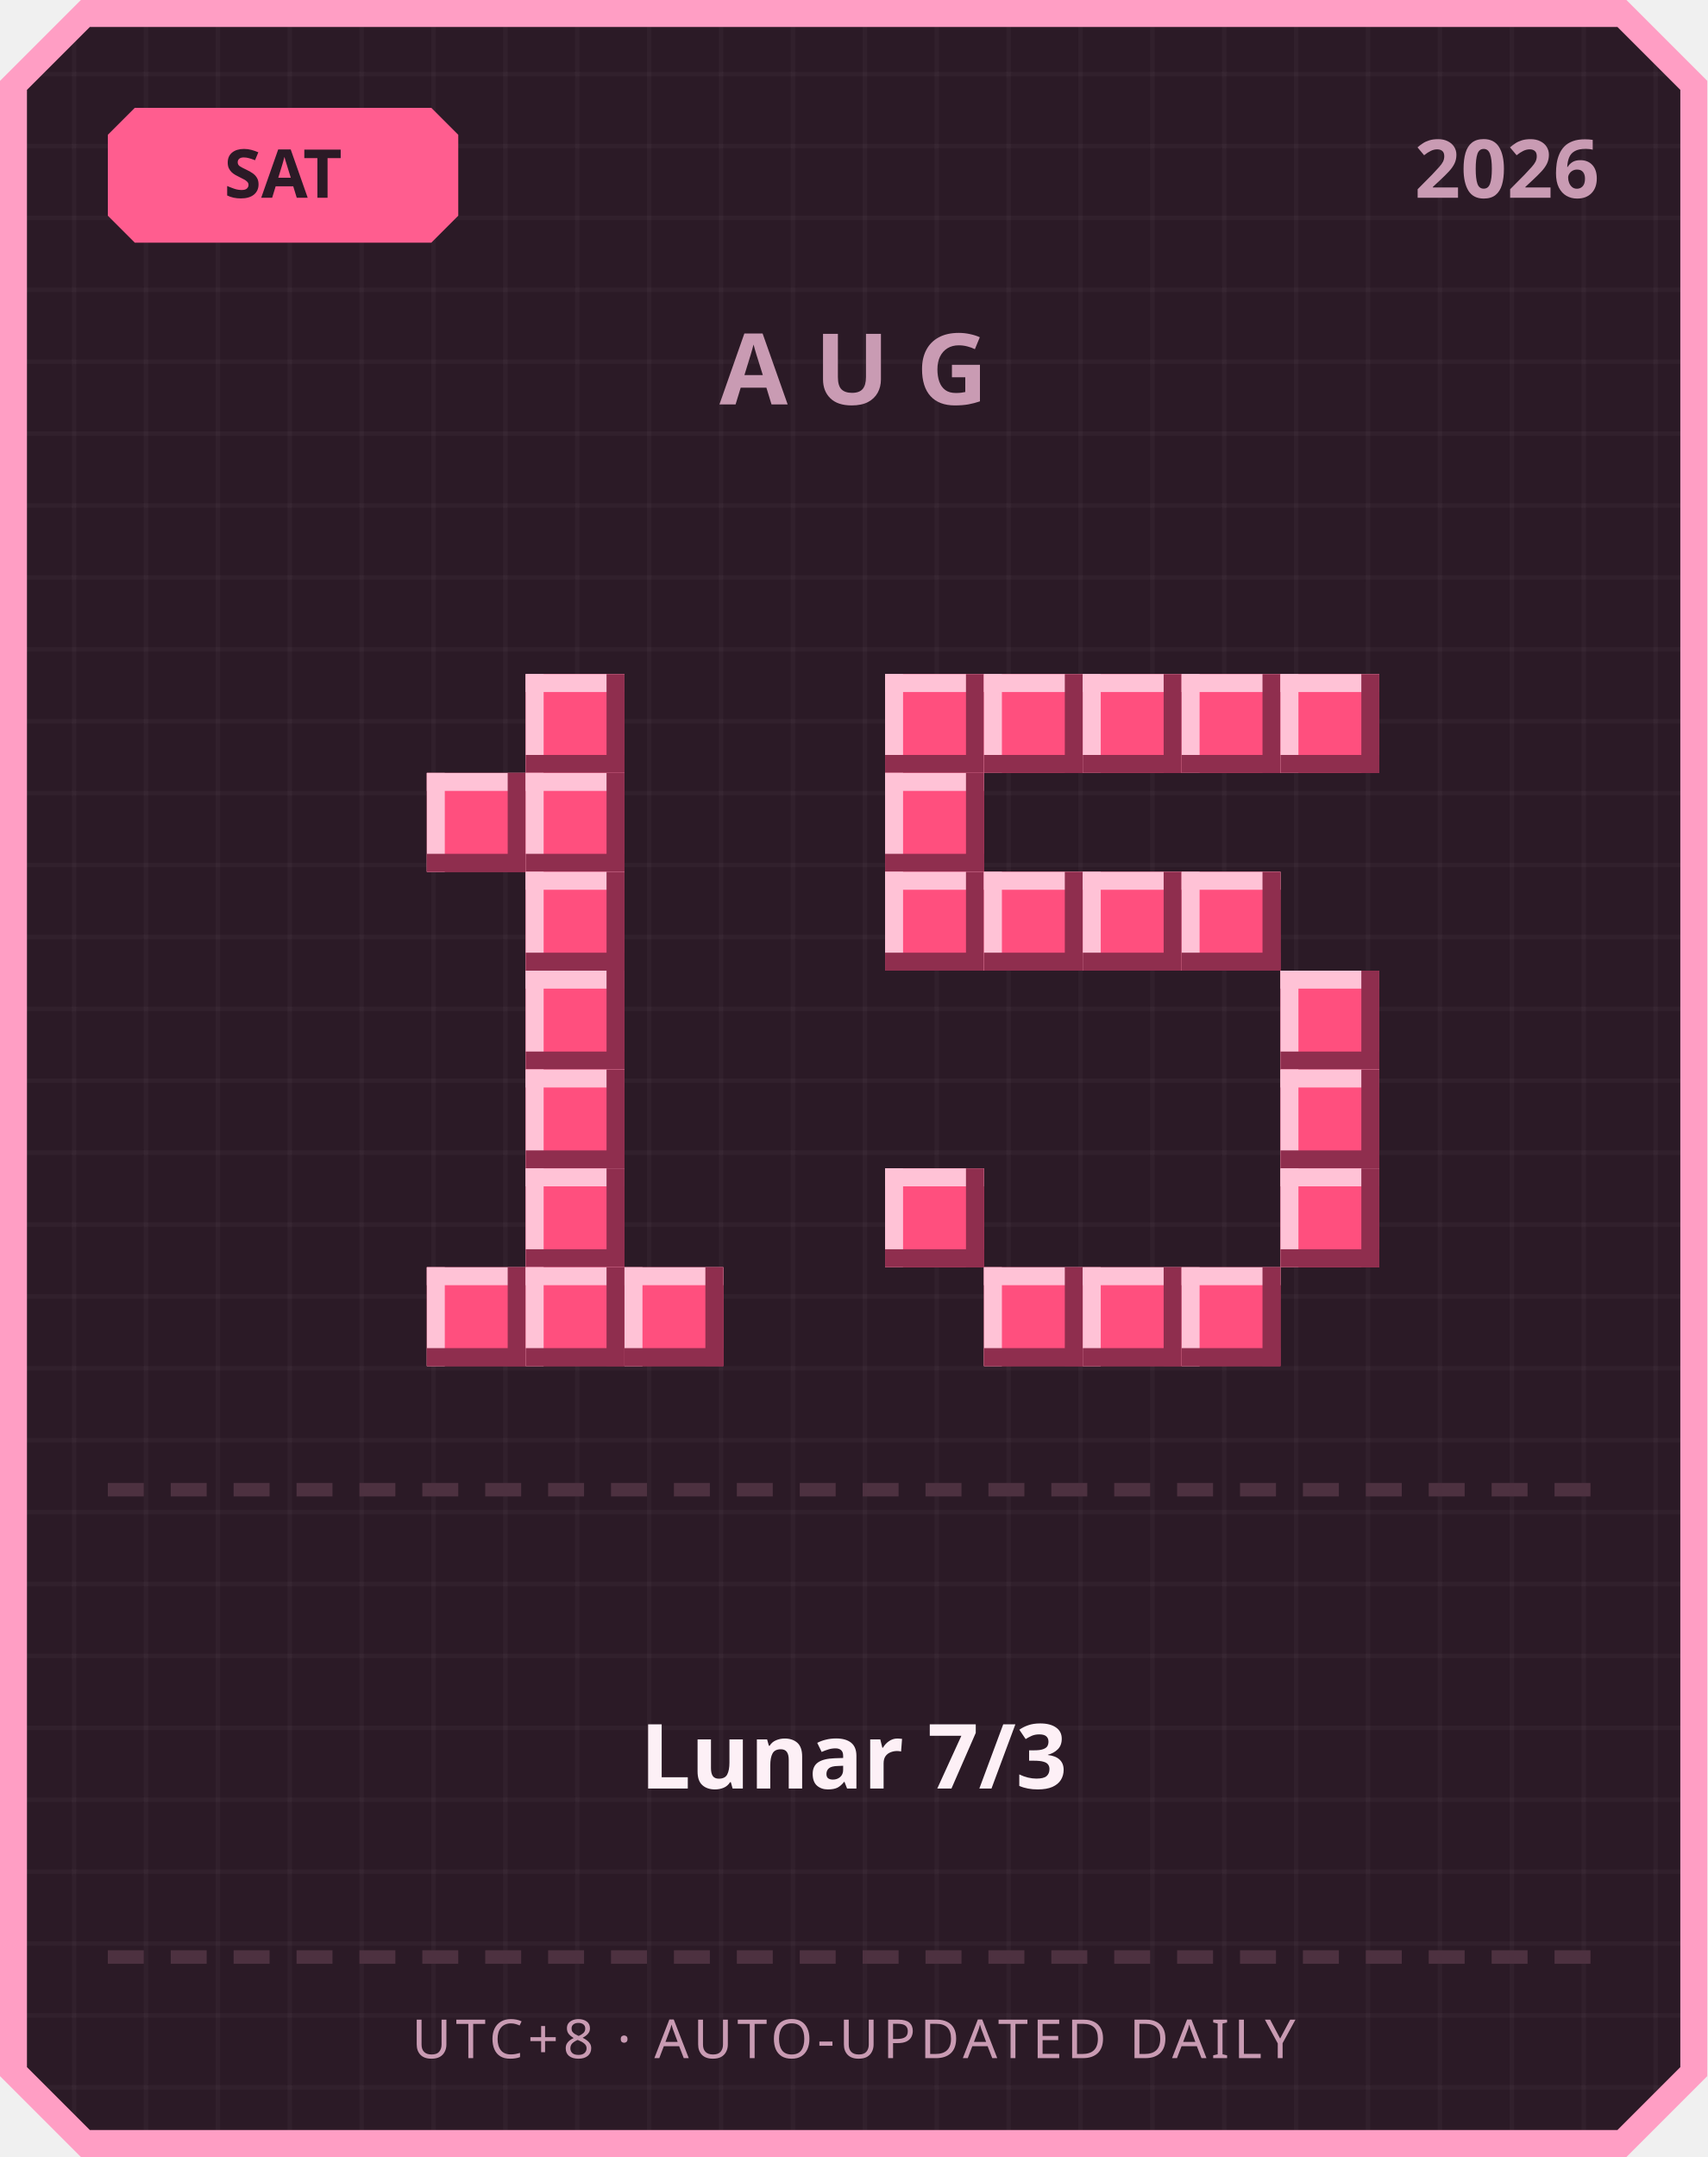
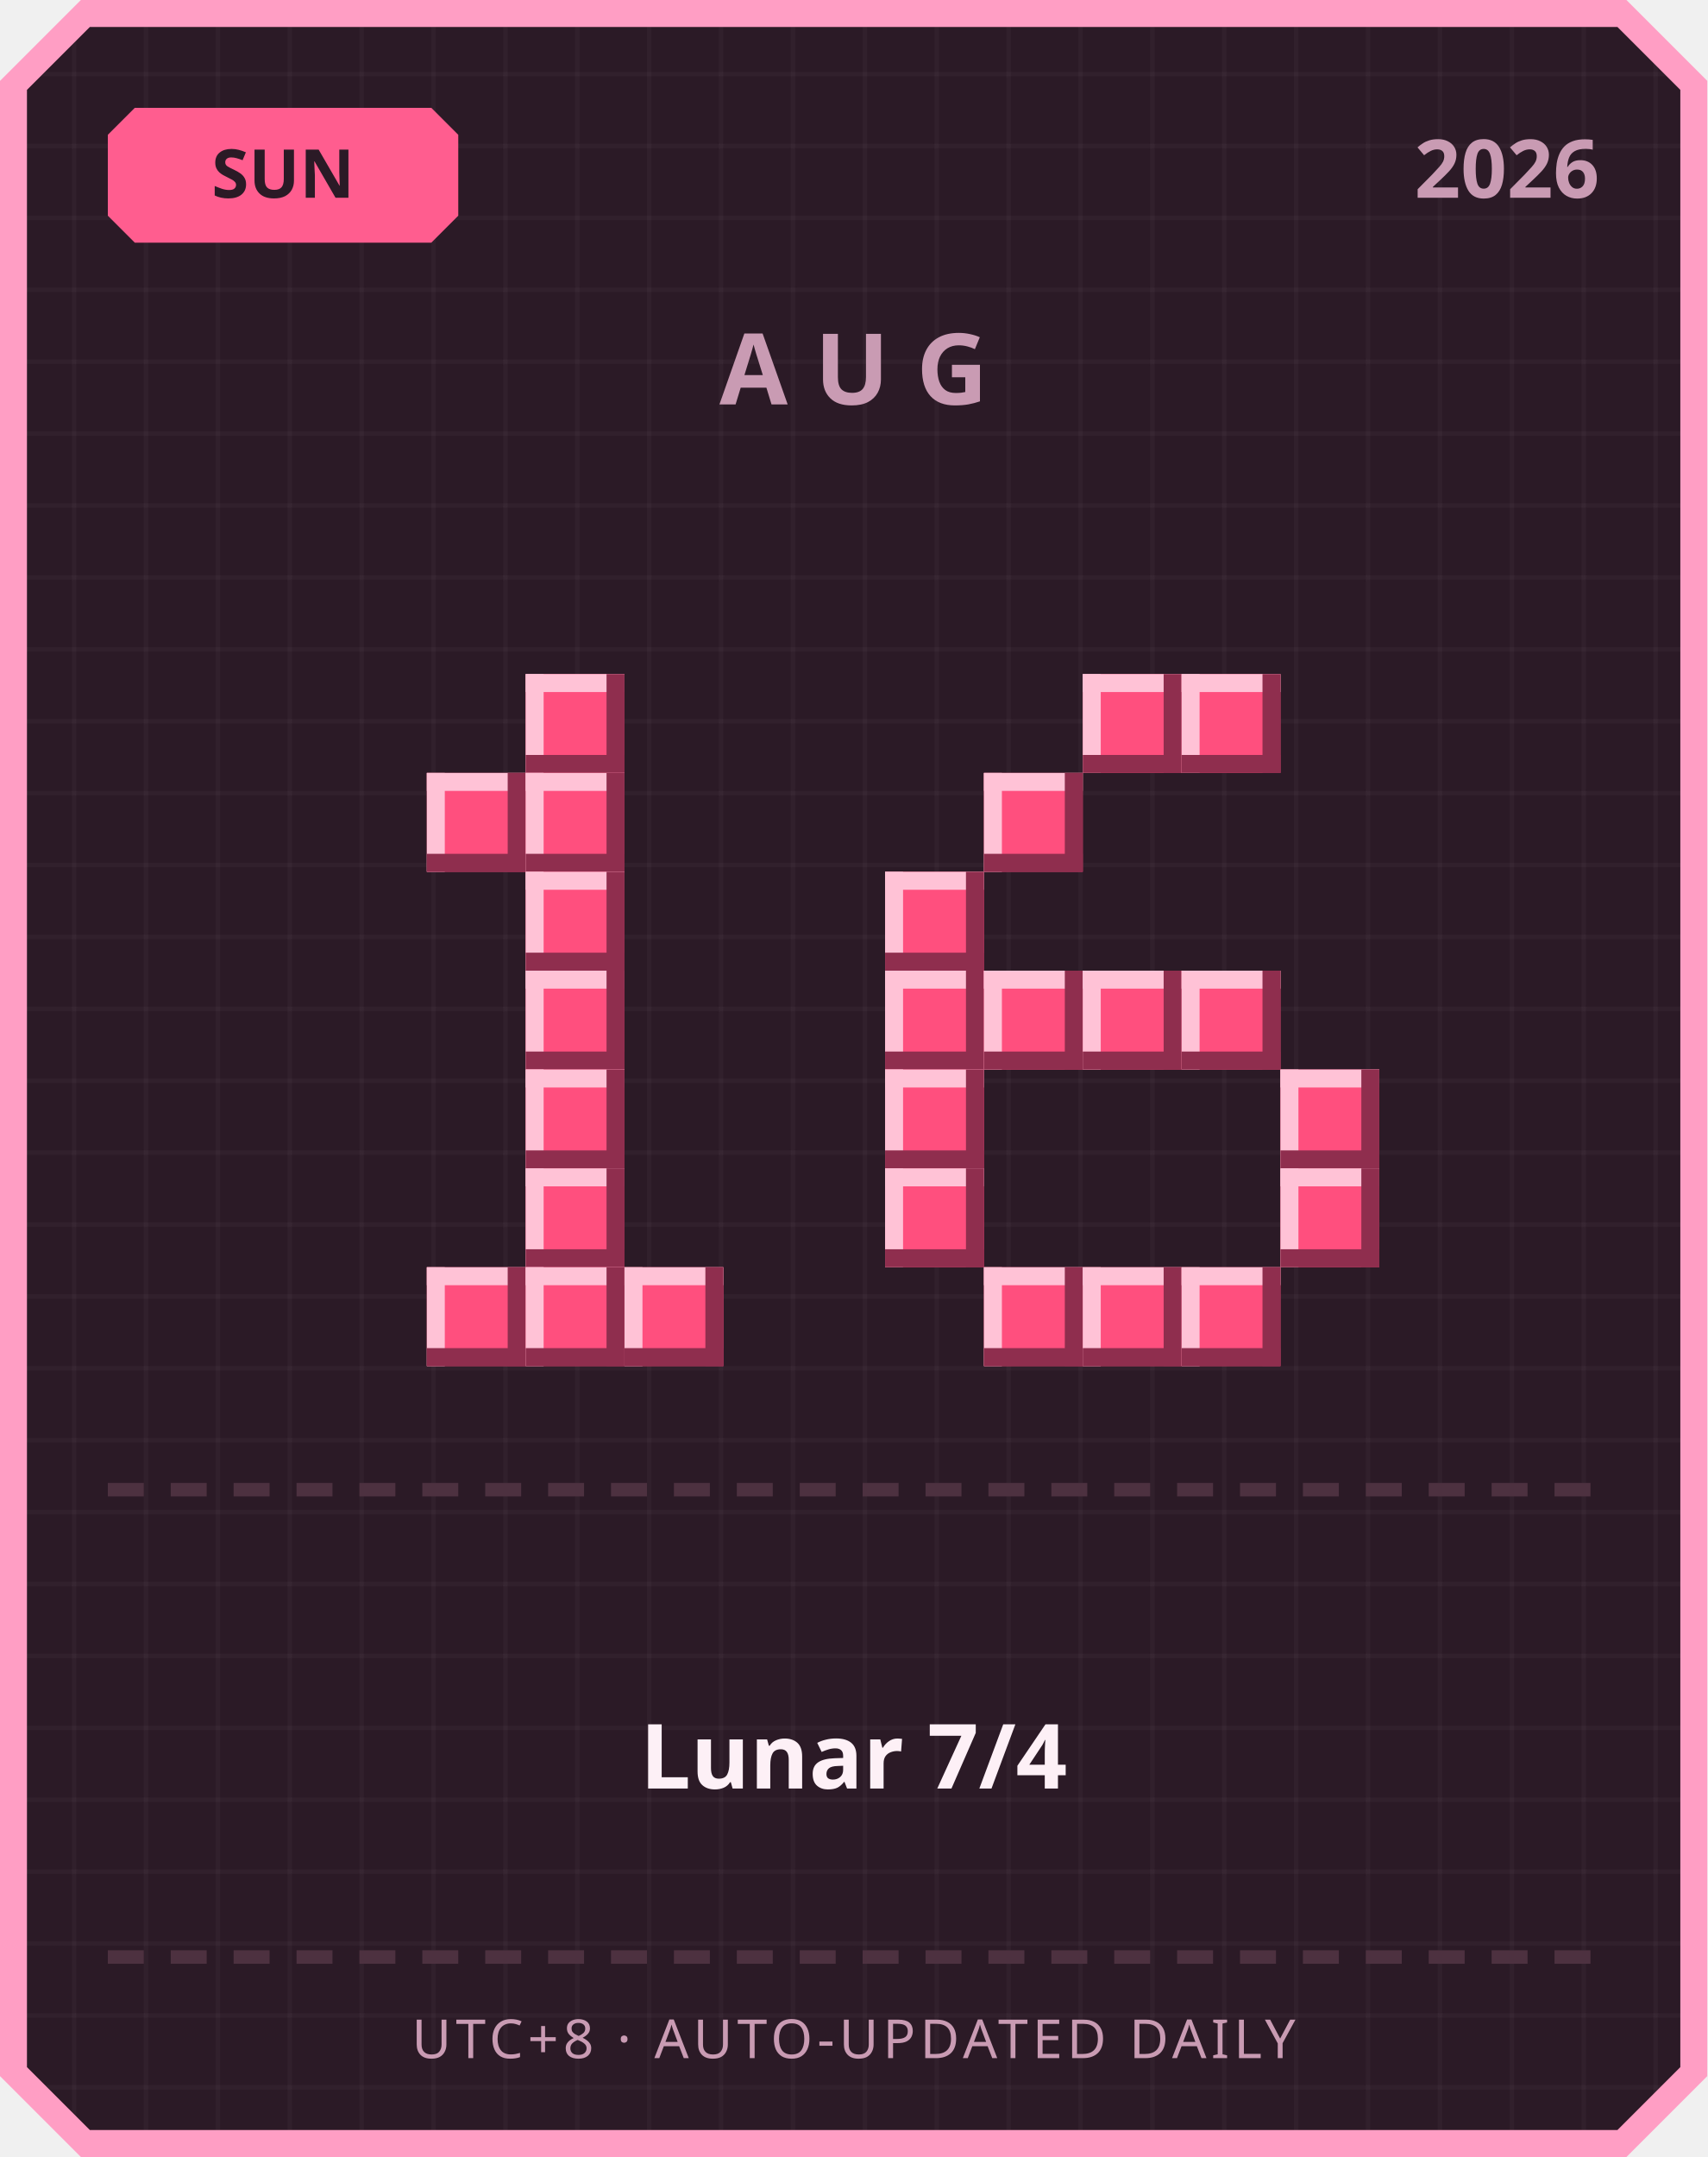
<svg xmlns="http://www.w3.org/2000/svg" width="380" height="480" viewBox="0 0 380 480">
  <defs>
    <pattern id="grid" width="16" height="16" patternUnits="userSpaceOnUse">
      <rect width="16" height="16" fill="#2b1a26" />
      <rect width="1" height="16" fill="#ffffff" opacity="0.03" />
      <rect width="16" height="1" fill="#ffffff" opacity="0.03" />
    </pattern>
  </defs>
  <path d="M 18,0 L 362,0 L 380,18 L 380,462 L 362,480 L 18,480 L 0,462 L 0,18 Z" fill="#ff9ec4" />
  <path d="M 20,6 L 360,6 L 374,20 L 374,460 L 360,474 L 20,474 L 6,460 L 6,20 Z" fill="url(#grid)" />
  <path d="M 30,24 L 96,24 L 102,30 L 102,48 L 96,54 L 30,54 L 24,48 L 24,30 Z" fill="#ff5d8f" />
-   <text x="63" y="44" text-anchor="middle" font-family="'Segoe UI', sans-serif" font-size="15" font-weight="700" fill="#2b1a26">SAT</text>
+   <text x="63" y="44" text-anchor="middle" font-family="'Segoe UI', sans-serif" font-size="15" font-weight="700" fill="#2b1a26">SUN</text>
  <text x="356" y="44" text-anchor="end" font-family="'Segoe UI', sans-serif" font-size="18" font-weight="700" fill="#c99bb3">2026</text>
  <text x="190" y="90" text-anchor="middle" font-family="'Segoe UI', sans-serif" font-size="22" font-weight="700" letter-spacing="6" fill="#c99bb3">AUG</text>
  <rect x="117" y="150" width="22" height="22" fill="#ff4f7e" />
  <rect x="117" y="150" width="22" height="4" fill="#ffc2d6" />
  <rect x="117" y="150" width="4" height="22" fill="#ffc2d6" />
  <rect x="117" y="168" width="22" height="4" fill="#8f2e4e" />
  <rect x="135" y="150" width="4" height="22" fill="#8f2e4e" />
  <rect x="95" y="172" width="22" height="22" fill="#ff4f7e" />
  <rect x="95" y="172" width="22" height="4" fill="#ffc2d6" />
  <rect x="95" y="172" width="4" height="22" fill="#ffc2d6" />
  <rect x="95" y="190" width="22" height="4" fill="#8f2e4e" />
  <rect x="113" y="172" width="4" height="22" fill="#8f2e4e" />
  <rect x="117" y="172" width="22" height="22" fill="#ff4f7e" />
  <rect x="117" y="172" width="22" height="4" fill="#ffc2d6" />
  <rect x="117" y="172" width="4" height="22" fill="#ffc2d6" />
  <rect x="117" y="190" width="22" height="4" fill="#8f2e4e" />
  <rect x="135" y="172" width="4" height="22" fill="#8f2e4e" />
  <rect x="117" y="194" width="22" height="22" fill="#ff4f7e" />
  <rect x="117" y="194" width="22" height="4" fill="#ffc2d6" />
  <rect x="117" y="194" width="4" height="22" fill="#ffc2d6" />
  <rect x="117" y="212" width="22" height="4" fill="#8f2e4e" />
  <rect x="135" y="194" width="4" height="22" fill="#8f2e4e" />
  <rect x="117" y="216" width="22" height="22" fill="#ff4f7e" />
  <rect x="117" y="216" width="22" height="4" fill="#ffc2d6" />
  <rect x="117" y="216" width="4" height="22" fill="#ffc2d6" />
  <rect x="117" y="234" width="22" height="4" fill="#8f2e4e" />
  <rect x="135" y="216" width="4" height="22" fill="#8f2e4e" />
  <rect x="117" y="238" width="22" height="22" fill="#ff4f7e" />
  <rect x="117" y="238" width="22" height="4" fill="#ffc2d6" />
  <rect x="117" y="238" width="4" height="22" fill="#ffc2d6" />
  <rect x="117" y="256" width="22" height="4" fill="#8f2e4e" />
  <rect x="135" y="238" width="4" height="22" fill="#8f2e4e" />
  <rect x="117" y="260" width="22" height="22" fill="#ff4f7e" />
  <rect x="117" y="260" width="22" height="4" fill="#ffc2d6" />
  <rect x="117" y="260" width="4" height="22" fill="#ffc2d6" />
  <rect x="117" y="278" width="22" height="4" fill="#8f2e4e" />
  <rect x="135" y="260" width="4" height="22" fill="#8f2e4e" />
  <rect x="95" y="282" width="22" height="22" fill="#ff4f7e" />
  <rect x="95" y="282" width="22" height="4" fill="#ffc2d6" />
  <rect x="95" y="282" width="4" height="22" fill="#ffc2d6" />
  <rect x="95" y="300" width="22" height="4" fill="#8f2e4e" />
  <rect x="113" y="282" width="4" height="22" fill="#8f2e4e" />
  <rect x="117" y="282" width="22" height="22" fill="#ff4f7e" />
  <rect x="117" y="282" width="22" height="4" fill="#ffc2d6" />
  <rect x="117" y="282" width="4" height="22" fill="#ffc2d6" />
  <rect x="117" y="300" width="22" height="4" fill="#8f2e4e" />
  <rect x="135" y="282" width="4" height="22" fill="#8f2e4e" />
  <rect x="139" y="282" width="22" height="22" fill="#ff4f7e" />
  <rect x="139" y="282" width="22" height="4" fill="#ffc2d6" />
  <rect x="139" y="282" width="4" height="22" fill="#ffc2d6" />
  <rect x="139" y="300" width="22" height="4" fill="#8f2e4e" />
  <rect x="157" y="282" width="4" height="22" fill="#8f2e4e" />
-   <rect x="197" y="150" width="22" height="22" fill="#ff4f7e" />
-   <rect x="197" y="150" width="22" height="4" fill="#ffc2d6" />
-   <rect x="197" y="150" width="4" height="22" fill="#ffc2d6" />
-   <rect x="197" y="168" width="22" height="4" fill="#8f2e4e" />
-   <rect x="215" y="150" width="4" height="22" fill="#8f2e4e" />
-   <rect x="219" y="150" width="22" height="22" fill="#ff4f7e" />
-   <rect x="219" y="150" width="22" height="4" fill="#ffc2d6" />
-   <rect x="219" y="150" width="4" height="22" fill="#ffc2d6" />
-   <rect x="219" y="168" width="22" height="4" fill="#8f2e4e" />
-   <rect x="237" y="150" width="4" height="22" fill="#8f2e4e" />
  <rect x="241" y="150" width="22" height="22" fill="#ff4f7e" />
  <rect x="241" y="150" width="22" height="4" fill="#ffc2d6" />
  <rect x="241" y="150" width="4" height="22" fill="#ffc2d6" />
  <rect x="241" y="168" width="22" height="4" fill="#8f2e4e" />
  <rect x="259" y="150" width="4" height="22" fill="#8f2e4e" />
  <rect x="263" y="150" width="22" height="22" fill="#ff4f7e" />
  <rect x="263" y="150" width="22" height="4" fill="#ffc2d6" />
  <rect x="263" y="150" width="4" height="22" fill="#ffc2d6" />
  <rect x="263" y="168" width="22" height="4" fill="#8f2e4e" />
  <rect x="281" y="150" width="4" height="22" fill="#8f2e4e" />
-   <rect x="285" y="150" width="22" height="22" fill="#ff4f7e" />
-   <rect x="285" y="150" width="22" height="4" fill="#ffc2d6" />
-   <rect x="285" y="150" width="4" height="22" fill="#ffc2d6" />
-   <rect x="285" y="168" width="22" height="4" fill="#8f2e4e" />
-   <rect x="303" y="150" width="4" height="22" fill="#8f2e4e" />
-   <rect x="197" y="172" width="22" height="22" fill="#ff4f7e" />
-   <rect x="197" y="172" width="22" height="4" fill="#ffc2d6" />
-   <rect x="197" y="172" width="4" height="22" fill="#ffc2d6" />
-   <rect x="197" y="190" width="22" height="4" fill="#8f2e4e" />
-   <rect x="215" y="172" width="4" height="22" fill="#8f2e4e" />
+   <rect x="219" y="172" width="22" height="22" fill="#ff4f7e" />
+   <rect x="219" y="172" width="22" height="4" fill="#ffc2d6" />
+   <rect x="219" y="172" width="4" height="22" fill="#ffc2d6" />
+   <rect x="219" y="190" width="22" height="4" fill="#8f2e4e" />
+   <rect x="237" y="172" width="4" height="22" fill="#8f2e4e" />
  <rect x="197" y="194" width="22" height="22" fill="#ff4f7e" />
  <rect x="197" y="194" width="22" height="4" fill="#ffc2d6" />
  <rect x="197" y="194" width="4" height="22" fill="#ffc2d6" />
  <rect x="197" y="212" width="22" height="4" fill="#8f2e4e" />
  <rect x="215" y="194" width="4" height="22" fill="#8f2e4e" />
-   <rect x="219" y="194" width="22" height="22" fill="#ff4f7e" />
-   <rect x="219" y="194" width="22" height="4" fill="#ffc2d6" />
-   <rect x="219" y="194" width="4" height="22" fill="#ffc2d6" />
-   <rect x="219" y="212" width="22" height="4" fill="#8f2e4e" />
-   <rect x="237" y="194" width="4" height="22" fill="#8f2e4e" />
-   <rect x="241" y="194" width="22" height="22" fill="#ff4f7e" />
-   <rect x="241" y="194" width="22" height="4" fill="#ffc2d6" />
-   <rect x="241" y="194" width="4" height="22" fill="#ffc2d6" />
-   <rect x="241" y="212" width="22" height="4" fill="#8f2e4e" />
-   <rect x="259" y="194" width="4" height="22" fill="#8f2e4e" />
-   <rect x="263" y="194" width="22" height="22" fill="#ff4f7e" />
-   <rect x="263" y="194" width="22" height="4" fill="#ffc2d6" />
-   <rect x="263" y="194" width="4" height="22" fill="#ffc2d6" />
-   <rect x="263" y="212" width="22" height="4" fill="#8f2e4e" />
-   <rect x="281" y="194" width="4" height="22" fill="#8f2e4e" />
-   <rect x="285" y="216" width="22" height="22" fill="#ff4f7e" />
-   <rect x="285" y="216" width="22" height="4" fill="#ffc2d6" />
-   <rect x="285" y="216" width="4" height="22" fill="#ffc2d6" />
-   <rect x="285" y="234" width="22" height="4" fill="#8f2e4e" />
-   <rect x="303" y="216" width="4" height="22" fill="#8f2e4e" />
+   <rect x="197" y="216" width="22" height="22" fill="#ff4f7e" />
+   <rect x="197" y="216" width="22" height="4" fill="#ffc2d6" />
+   <rect x="197" y="216" width="4" height="22" fill="#ffc2d6" />
+   <rect x="197" y="234" width="22" height="4" fill="#8f2e4e" />
+   <rect x="215" y="216" width="4" height="22" fill="#8f2e4e" />
+   <rect x="219" y="216" width="22" height="22" fill="#ff4f7e" />
+   <rect x="219" y="216" width="22" height="4" fill="#ffc2d6" />
+   <rect x="219" y="216" width="4" height="22" fill="#ffc2d6" />
+   <rect x="219" y="234" width="22" height="4" fill="#8f2e4e" />
+   <rect x="237" y="216" width="4" height="22" fill="#8f2e4e" />
+   <rect x="241" y="216" width="22" height="22" fill="#ff4f7e" />
+   <rect x="241" y="216" width="22" height="4" fill="#ffc2d6" />
+   <rect x="241" y="216" width="4" height="22" fill="#ffc2d6" />
+   <rect x="241" y="234" width="22" height="4" fill="#8f2e4e" />
+   <rect x="259" y="216" width="4" height="22" fill="#8f2e4e" />
+   <rect x="263" y="216" width="22" height="22" fill="#ff4f7e" />
+   <rect x="263" y="216" width="22" height="4" fill="#ffc2d6" />
+   <rect x="263" y="216" width="4" height="22" fill="#ffc2d6" />
+   <rect x="263" y="234" width="22" height="4" fill="#8f2e4e" />
+   <rect x="281" y="216" width="4" height="22" fill="#8f2e4e" />
+   <rect x="197" y="238" width="22" height="22" fill="#ff4f7e" />
+   <rect x="197" y="238" width="22" height="4" fill="#ffc2d6" />
+   <rect x="197" y="238" width="4" height="22" fill="#ffc2d6" />
+   <rect x="197" y="256" width="22" height="4" fill="#8f2e4e" />
+   <rect x="215" y="238" width="4" height="22" fill="#8f2e4e" />
  <rect x="285" y="238" width="22" height="22" fill="#ff4f7e" />
  <rect x="285" y="238" width="22" height="4" fill="#ffc2d6" />
  <rect x="285" y="238" width="4" height="22" fill="#ffc2d6" />
  <rect x="285" y="256" width="22" height="4" fill="#8f2e4e" />
  <rect x="303" y="238" width="4" height="22" fill="#8f2e4e" />
  <rect x="197" y="260" width="22" height="22" fill="#ff4f7e" />
  <rect x="197" y="260" width="22" height="4" fill="#ffc2d6" />
  <rect x="197" y="260" width="4" height="22" fill="#ffc2d6" />
  <rect x="197" y="278" width="22" height="4" fill="#8f2e4e" />
  <rect x="215" y="260" width="4" height="22" fill="#8f2e4e" />
  <rect x="285" y="260" width="22" height="22" fill="#ff4f7e" />
  <rect x="285" y="260" width="22" height="4" fill="#ffc2d6" />
  <rect x="285" y="260" width="4" height="22" fill="#ffc2d6" />
  <rect x="285" y="278" width="22" height="4" fill="#8f2e4e" />
  <rect x="303" y="260" width="4" height="22" fill="#8f2e4e" />
  <rect x="219" y="282" width="22" height="22" fill="#ff4f7e" />
  <rect x="219" y="282" width="22" height="4" fill="#ffc2d6" />
  <rect x="219" y="282" width="4" height="22" fill="#ffc2d6" />
  <rect x="219" y="300" width="22" height="4" fill="#8f2e4e" />
  <rect x="237" y="282" width="4" height="22" fill="#8f2e4e" />
  <rect x="241" y="282" width="22" height="22" fill="#ff4f7e" />
  <rect x="241" y="282" width="22" height="4" fill="#ffc2d6" />
  <rect x="241" y="282" width="4" height="22" fill="#ffc2d6" />
  <rect x="241" y="300" width="22" height="4" fill="#8f2e4e" />
  <rect x="259" y="282" width="4" height="22" fill="#8f2e4e" />
  <rect x="263" y="282" width="22" height="22" fill="#ff4f7e" />
  <rect x="263" y="282" width="22" height="4" fill="#ffc2d6" />
  <rect x="263" y="282" width="4" height="22" fill="#ffc2d6" />
  <rect x="263" y="300" width="22" height="4" fill="#8f2e4e" />
  <rect x="281" y="282" width="4" height="22" fill="#8f2e4e" />
  <rect x="24" y="330" width="8" height="3" fill="#4d3140" />
  <rect x="38" y="330" width="8" height="3" fill="#4d3140" />
  <rect x="52" y="330" width="8" height="3" fill="#4d3140" />
  <rect x="66" y="330" width="8" height="3" fill="#4d3140" />
  <rect x="80" y="330" width="8" height="3" fill="#4d3140" />
  <rect x="94" y="330" width="8" height="3" fill="#4d3140" />
  <rect x="108" y="330" width="8" height="3" fill="#4d3140" />
  <rect x="122" y="330" width="8" height="3" fill="#4d3140" />
  <rect x="136" y="330" width="8" height="3" fill="#4d3140" />
  <rect x="150" y="330" width="8" height="3" fill="#4d3140" />
  <rect x="164" y="330" width="8" height="3" fill="#4d3140" />
  <rect x="178" y="330" width="8" height="3" fill="#4d3140" />
  <rect x="192" y="330" width="8" height="3" fill="#4d3140" />
  <rect x="206" y="330" width="8" height="3" fill="#4d3140" />
  <rect x="220" y="330" width="8" height="3" fill="#4d3140" />
  <rect x="234" y="330" width="8" height="3" fill="#4d3140" />
  <rect x="248" y="330" width="8" height="3" fill="#4d3140" />
  <rect x="262" y="330" width="8" height="3" fill="#4d3140" />
  <rect x="276" y="330" width="8" height="3" fill="#4d3140" />
  <rect x="290" y="330" width="8" height="3" fill="#4d3140" />
  <rect x="304" y="330" width="8" height="3" fill="#4d3140" />
  <rect x="318" y="330" width="8" height="3" fill="#4d3140" />
  <rect x="332" y="330" width="8" height="3" fill="#4d3140" />
  <rect x="346" y="330" width="8" height="3" fill="#4d3140" />
-   <text x="190" y="398" text-anchor="middle" font-family="'Segoe UI', 'Microsoft JhengHei', sans-serif" font-size="20" font-weight="700" fill="#fdf0f6">Lunar 7/3</text>
+   <text x="190" y="398" text-anchor="middle" font-family="'Segoe UI', 'Microsoft JhengHei', sans-serif" font-size="20" font-weight="700" fill="#fdf0f6">Lunar 7/4</text>
  <rect x="24" y="434" width="8" height="3" fill="#4d3140" />
  <rect x="38" y="434" width="8" height="3" fill="#4d3140" />
  <rect x="52" y="434" width="8" height="3" fill="#4d3140" />
  <rect x="66" y="434" width="8" height="3" fill="#4d3140" />
  <rect x="80" y="434" width="8" height="3" fill="#4d3140" />
  <rect x="94" y="434" width="8" height="3" fill="#4d3140" />
  <rect x="108" y="434" width="8" height="3" fill="#4d3140" />
  <rect x="122" y="434" width="8" height="3" fill="#4d3140" />
  <rect x="136" y="434" width="8" height="3" fill="#4d3140" />
  <rect x="150" y="434" width="8" height="3" fill="#4d3140" />
  <rect x="164" y="434" width="8" height="3" fill="#4d3140" />
  <rect x="178" y="434" width="8" height="3" fill="#4d3140" />
  <rect x="192" y="434" width="8" height="3" fill="#4d3140" />
  <rect x="206" y="434" width="8" height="3" fill="#4d3140" />
  <rect x="220" y="434" width="8" height="3" fill="#4d3140" />
  <rect x="234" y="434" width="8" height="3" fill="#4d3140" />
  <rect x="248" y="434" width="8" height="3" fill="#4d3140" />
  <rect x="262" y="434" width="8" height="3" fill="#4d3140" />
  <rect x="276" y="434" width="8" height="3" fill="#4d3140" />
  <rect x="290" y="434" width="8" height="3" fill="#4d3140" />
  <rect x="304" y="434" width="8" height="3" fill="#4d3140" />
  <rect x="318" y="434" width="8" height="3" fill="#4d3140" />
  <rect x="332" y="434" width="8" height="3" fill="#4d3140" />
  <rect x="346" y="434" width="8" height="3" fill="#4d3140" />
  <text x="190" y="458" text-anchor="middle" font-family="'Segoe UI', sans-serif" font-size="12" letter-spacing="1" fill="#c99bb3">UTC+8 · AUTO-UPDATED DAILY</text>
</svg>
